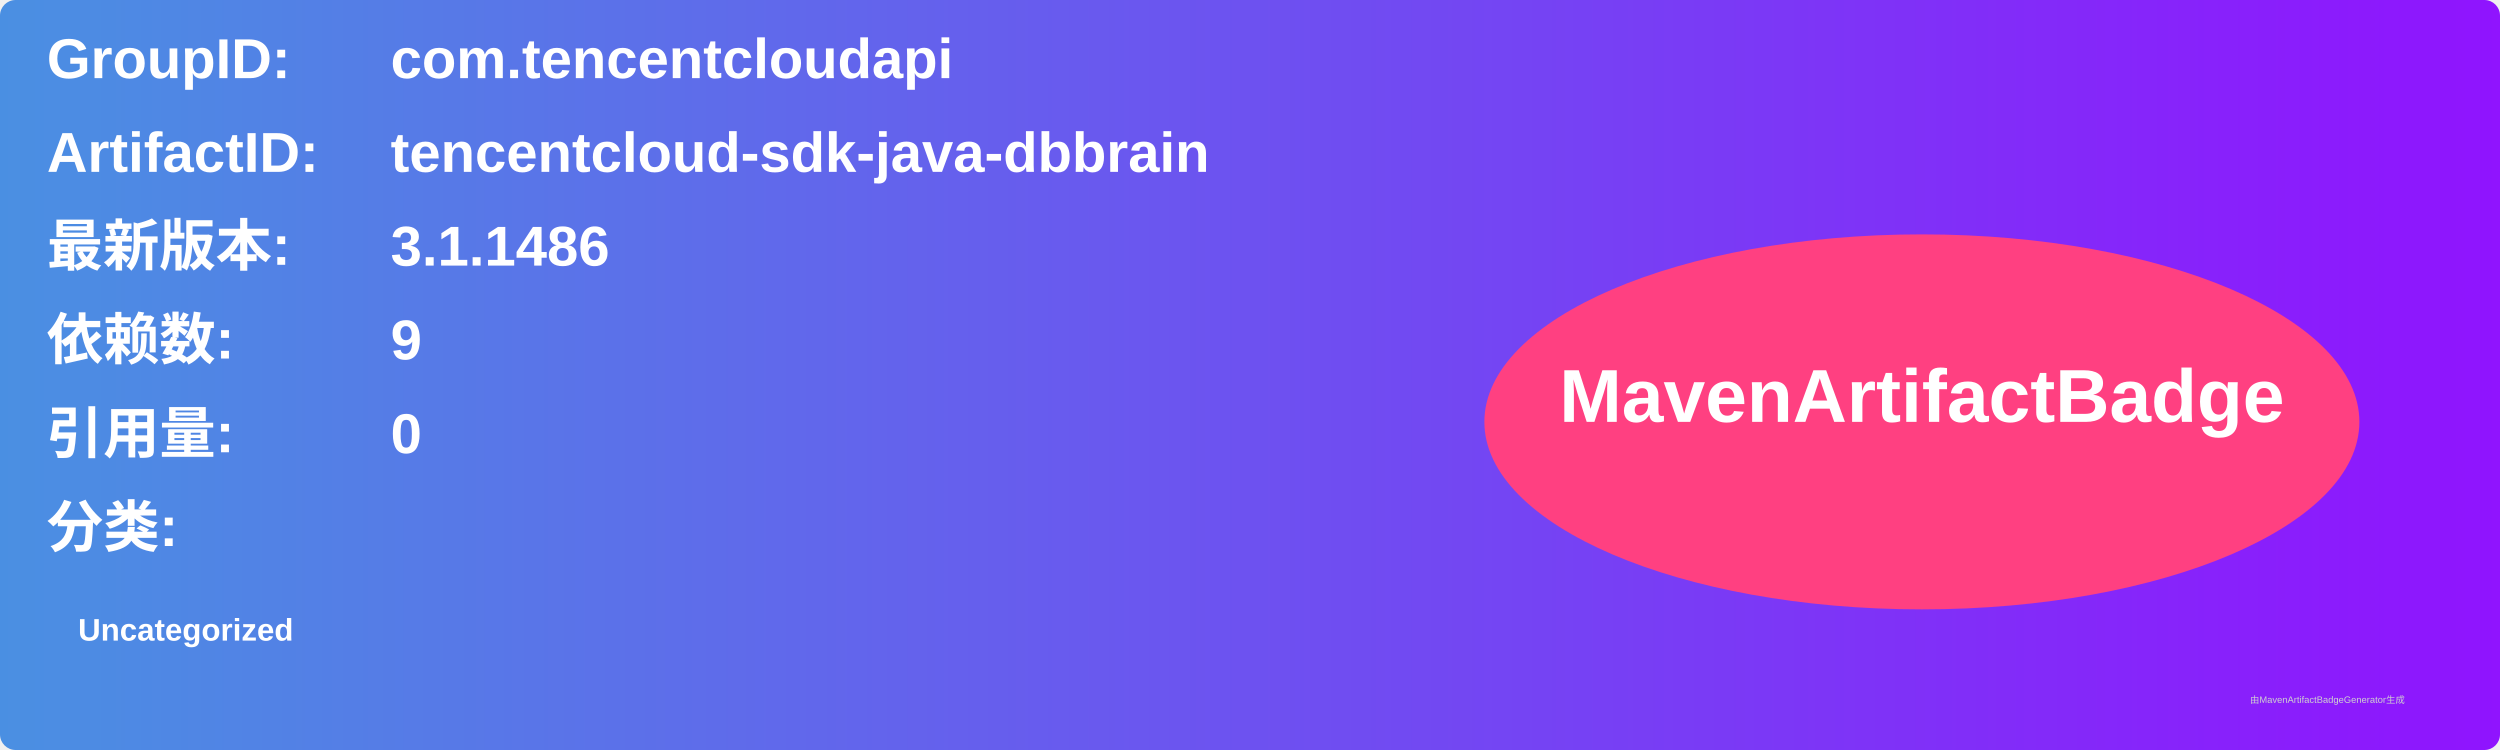
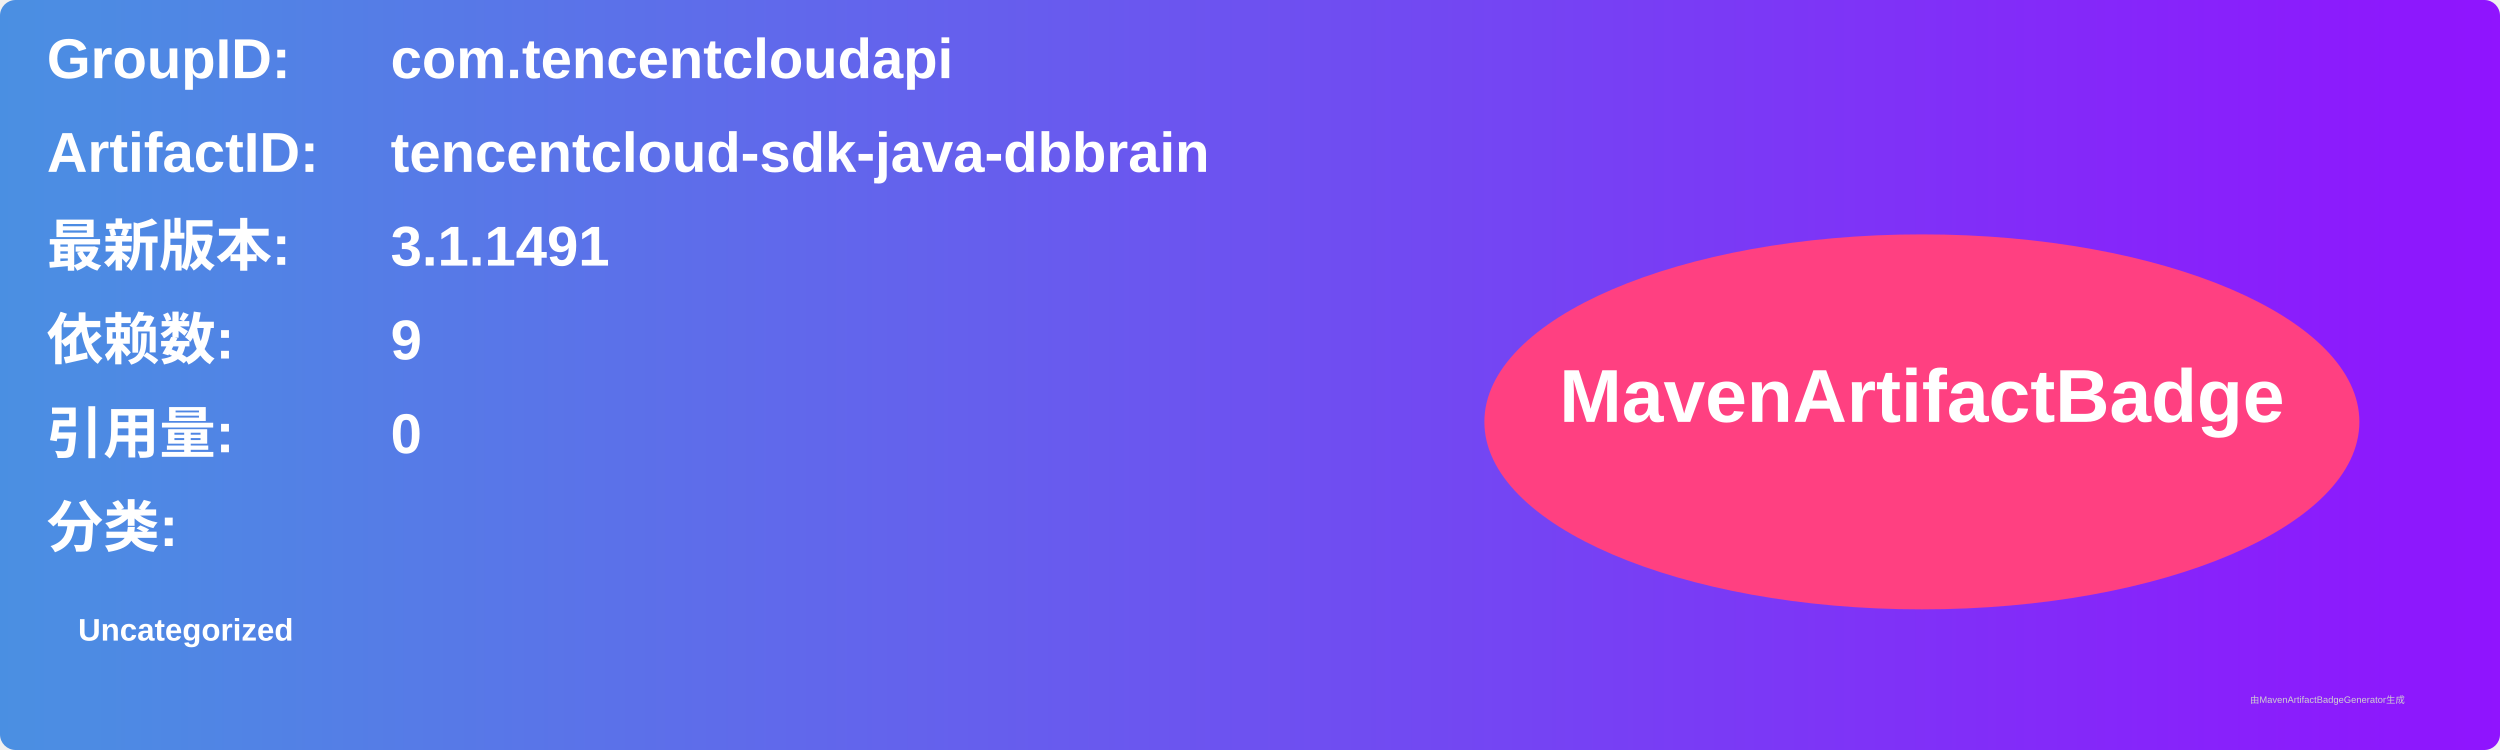
<svg xmlns="http://www.w3.org/2000/svg" width="800" height="240" viewBox="0 0 800 240">
  <linearGradient id="grad" x1="0%" y1="0%" x2="100%" y2="0%">
    <stop offset="0%" stop-color="#4a90e2" />
    <stop offset="100%" stop-color="#9013fe" />
  </linearGradient>
  <rect width="100%" height="100%" rx="5" ry="5" fill="url(#grad)" />
  <g transform="translate(15, 15)">
    <text x="0" y="10" font-family="Arial" font-size="18" fill="white" font-weight="bold" width="260">GroupID:</text>
    <text x="110" y="10" font-family="Arial" font-size="18" fill="white" font-weight="bold" width="460">com.tencentcloudapi</text>
    <text x="0" y="40" font-family="Arial" font-size="18" fill="white" font-weight="bold" width="260">ArtifactID:</text>
    <text x="110" y="40" font-family="Arial" font-size="18" fill="white" font-weight="bold" width="460">tencentcloud-sdk-java-dbbrain</text>
    <text x="0" y="70" font-family="Arial" font-size="18" fill="white" font-weight="bold">最新版本:</text>
    <text x="110" y="70" font-family="Arial" font-size="18" fill="white" font-weight="bold">
-       <tspan font-weight="bold">3.1.1486</tspan>
+       <tspan font-weight="bold">3.1.1491</tspan>
    </text>
    <text x="0" y="100" font-family="Arial" font-size="18" fill="white" font-weight="bold">依赖数: </text>
    <text x="110" y="100" font-family="Arial" font-size="18" fill="white">
      <tspan font-weight="bold">9</tspan>
    </text>
    <text x="0" y="130" font-family="Arial" font-size="18" fill="white" font-weight="bold">引用量: </text>
    <text x="110" y="130" font-family="Arial" font-size="18" fill="white">
      <tspan font-weight="bold">0</tspan>
    </text>
    <text x="0" y="160" font-family="Arial" font-size="18" fill="white" font-weight="bold">分类:</text>
    <text x="10" y="190" font-family="Arial" font-size="10" fill="white">
      <tspan font-weight="bold">Uncategorized</tspan>
    </text>
    <ellipse cx="600" cy="120" rx="140" ry="60" fill="#ff4081" />
    <text x="600" y="120" text-anchor="middle" font-family="Arial" font-size="24" fill="white" font-weight="bold">MavenArtifactBadge</text>
  </g>
  <text x="720" y="225" font-family="Arial" font-size="3" fill="#d0d0d0">由MavenArtifactBadgeGenerator生成</text>
</svg>
